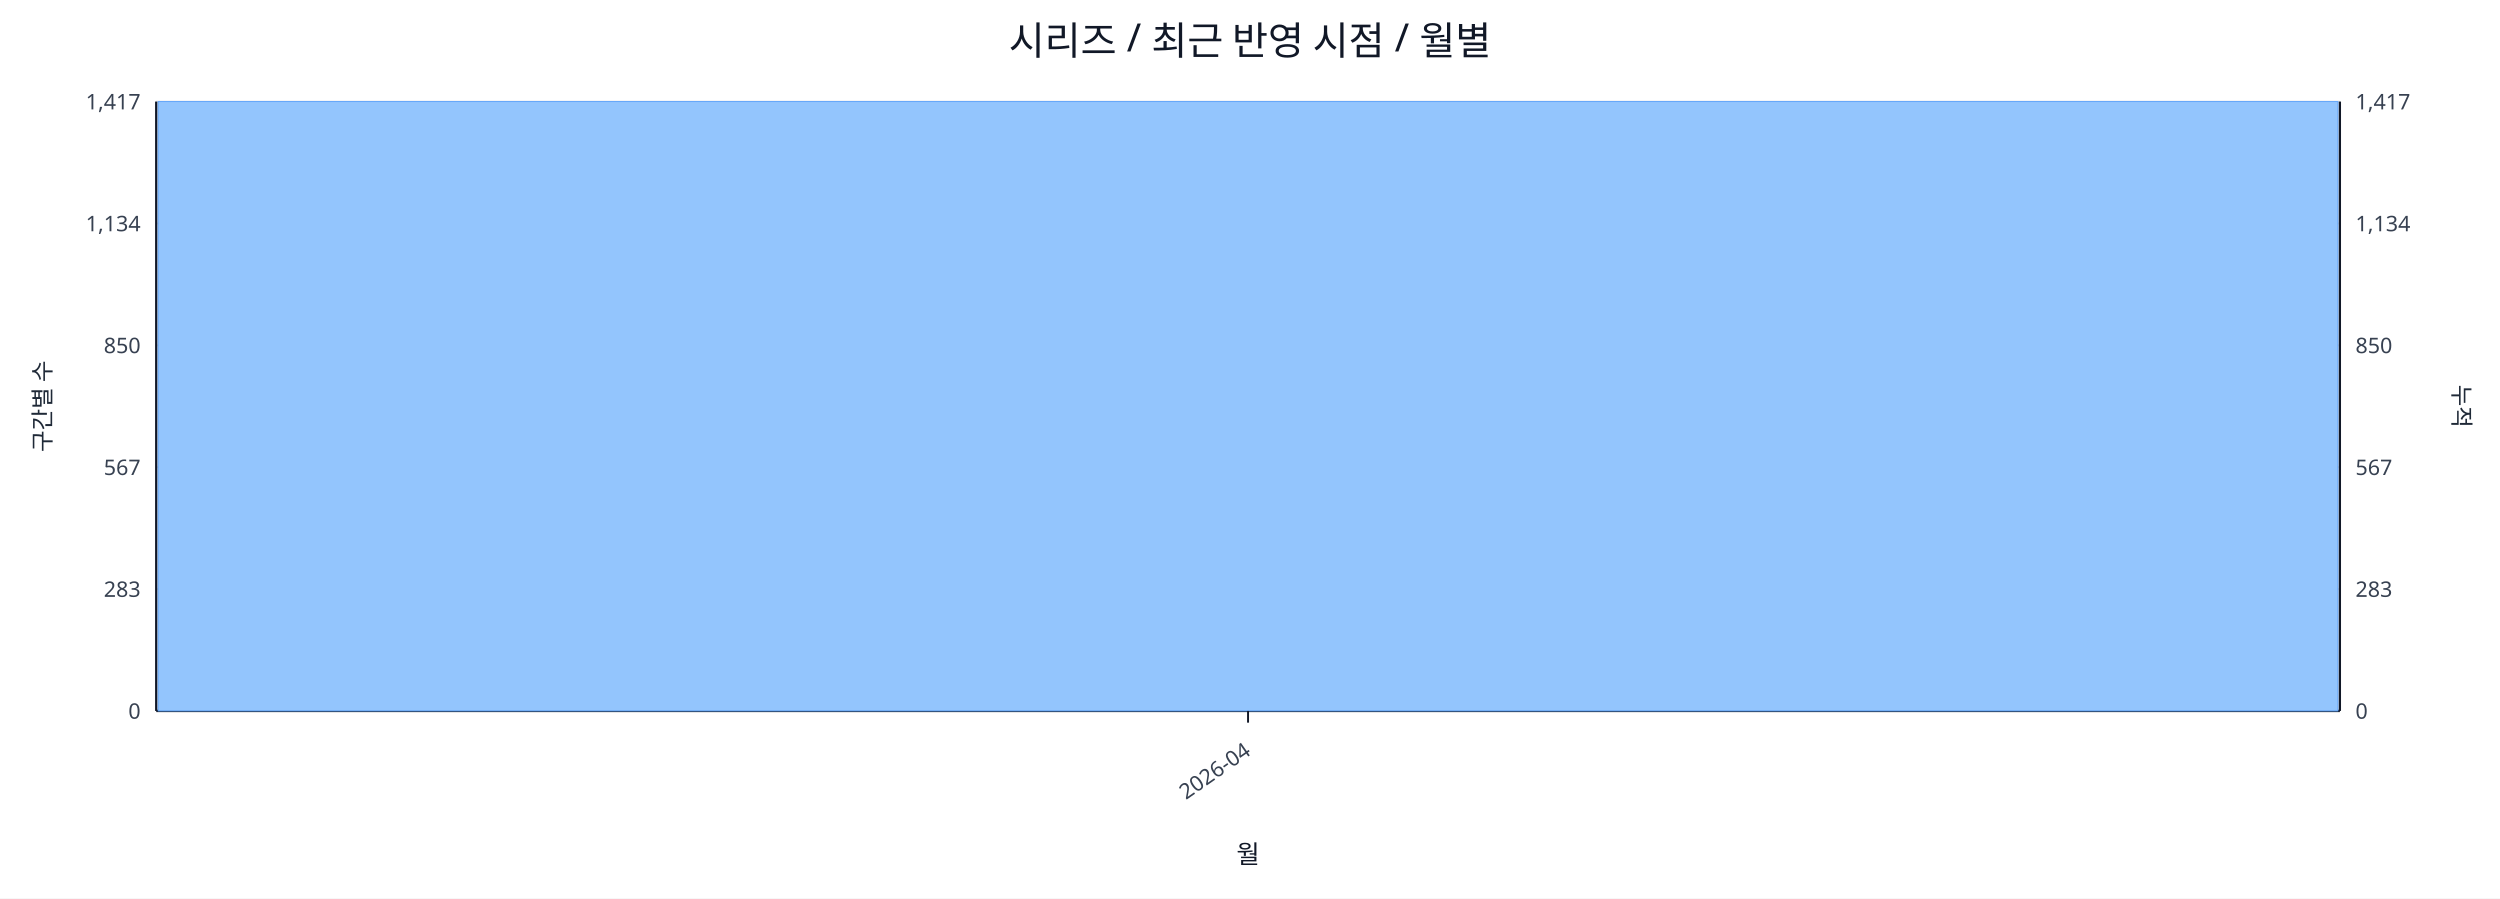
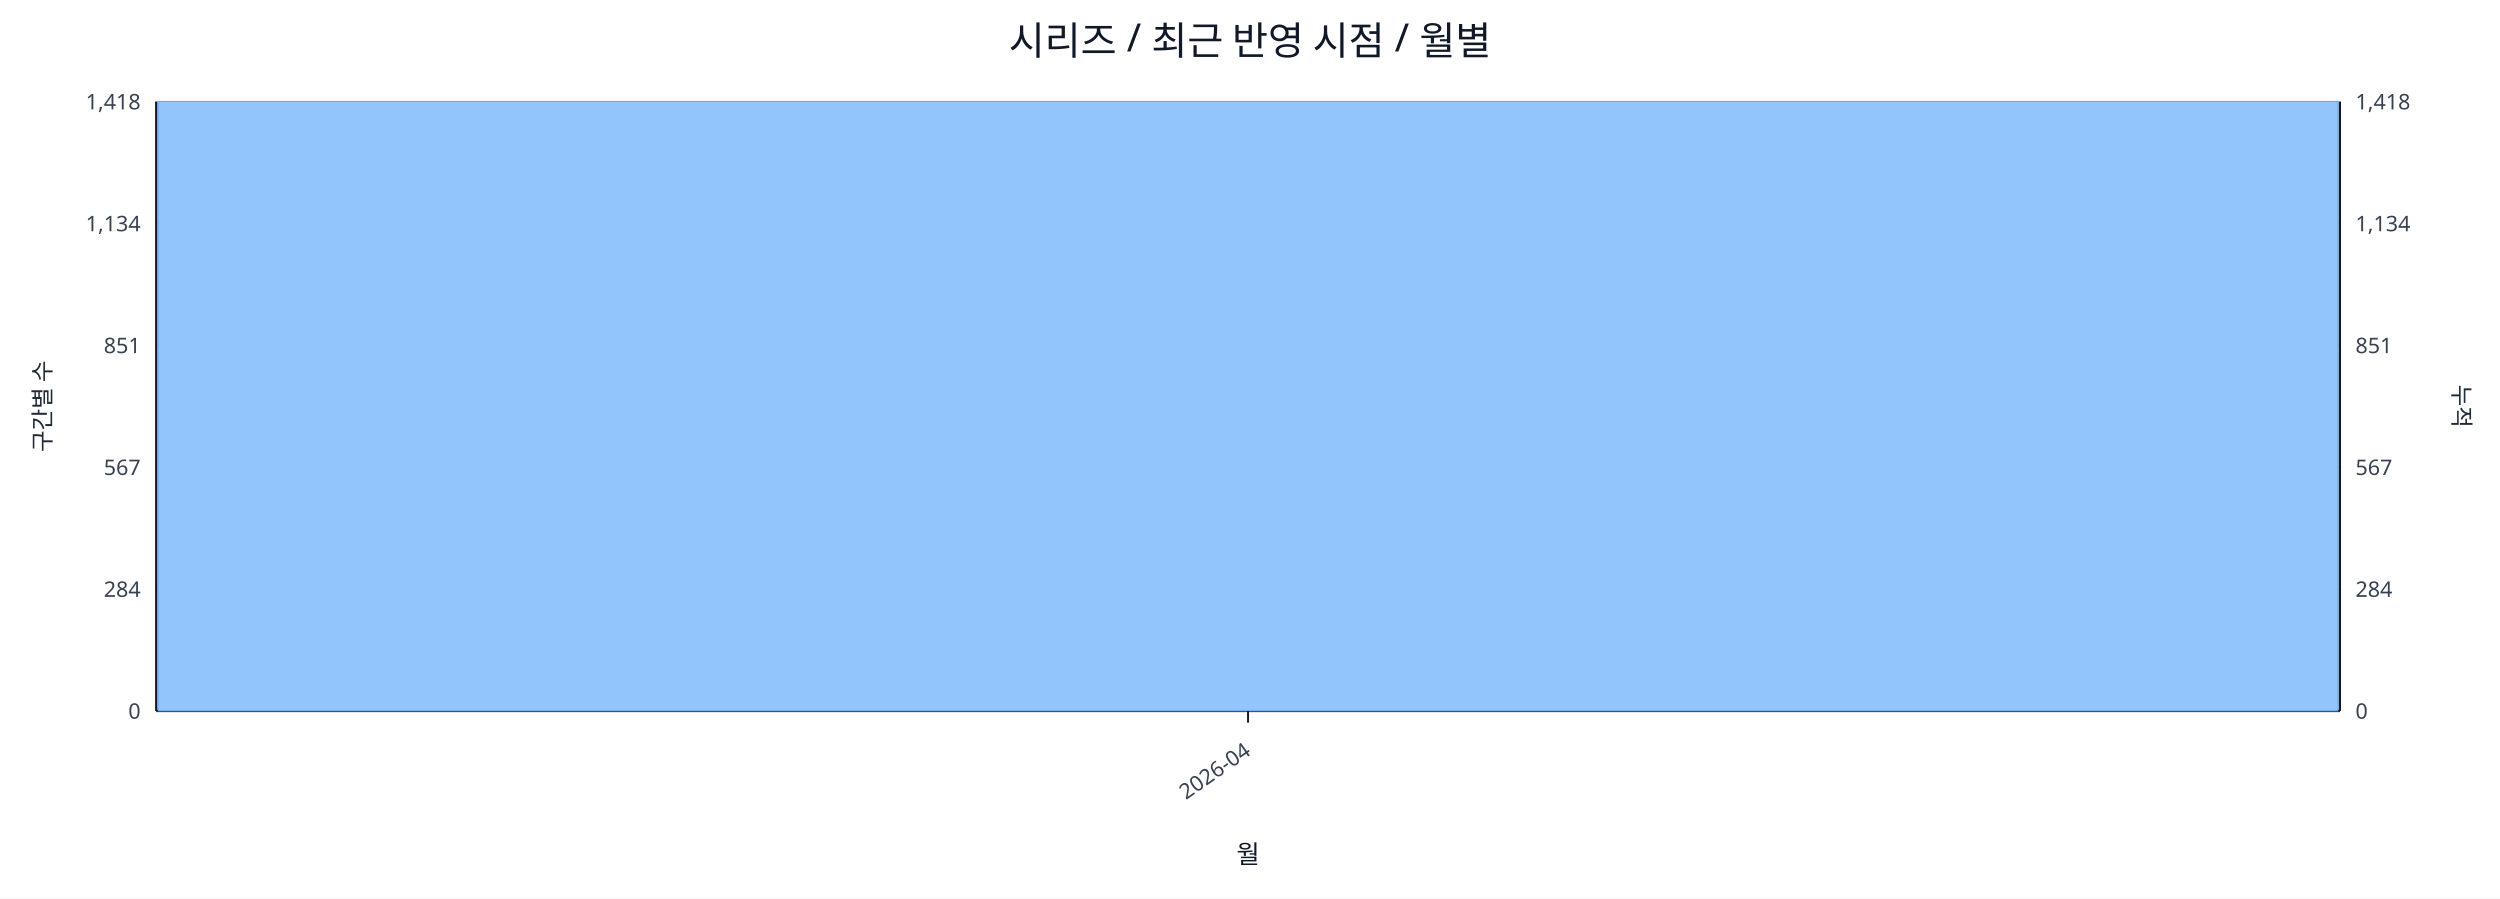
<svg xmlns="http://www.w3.org/2000/svg" width="1280" height="460" viewBox="0 0 1280 460">
  <rect x="0" y="0" width="100%" height="100%" fill="#ffffff" />
  <text x="640.0" y="28" font-size="20" text-anchor="middle" font-family="sans-serif" fill="#111827">시리즈 / 최근 반영 시점 / 월별</text>
  <line x1="80.0" y1="52.0" x2="1198.0" y2="52.0" stroke="#e5e7eb" stroke-width="1" />
-   <text x="72.0" y="56.0" font-size="11" text-anchor="end" font-family="sans-serif" fill="#374151">1,417</text>
-   <text x="1206.0" y="56.0" font-size="11" text-anchor="start" font-family="sans-serif" fill="#374151">1,417</text>
+   <text x="72.0" y="56.0" font-size="11" text-anchor="end" font-family="sans-serif" fill="#374151">1,418</text>
+   <text x="1206.0" y="56.0" font-size="11" text-anchor="start" font-family="sans-serif" fill="#374151">1,418</text>
  <line x1="80.0" y1="114.4" x2="1198.0" y2="114.4" stroke="#e5e7eb" stroke-width="1" />
  <text x="72.0" y="118.4" font-size="11" text-anchor="end" font-family="sans-serif" fill="#374151">1,134</text>
  <text x="1206.0" y="118.4" font-size="11" text-anchor="start" font-family="sans-serif" fill="#374151">1,134</text>
  <line x1="80.0" y1="176.8" x2="1198.0" y2="176.8" stroke="#e5e7eb" stroke-width="1" />
-   <text x="72.0" y="180.8" font-size="11" text-anchor="end" font-family="sans-serif" fill="#374151">850</text>
-   <text x="1206.0" y="180.8" font-size="11" text-anchor="start" font-family="sans-serif" fill="#374151">850</text>
+   <text x="72.0" y="180.8" font-size="11" text-anchor="end" font-family="sans-serif" fill="#374151">851</text>
+   <text x="1206.0" y="180.8" font-size="11" text-anchor="start" font-family="sans-serif" fill="#374151">851</text>
  <line x1="80.0" y1="239.2" x2="1198.0" y2="239.2" stroke="#e5e7eb" stroke-width="1" />
  <text x="72.0" y="243.2" font-size="11" text-anchor="end" font-family="sans-serif" fill="#374151">567</text>
  <text x="1206.0" y="243.2" font-size="11" text-anchor="start" font-family="sans-serif" fill="#374151">567</text>
  <line x1="80.0" y1="301.6" x2="1198.0" y2="301.6" stroke="#e5e7eb" stroke-width="1" />
-   <text x="72.0" y="305.6" font-size="11" text-anchor="end" font-family="sans-serif" fill="#374151">283</text>
-   <text x="1206.0" y="305.6" font-size="11" text-anchor="start" font-family="sans-serif" fill="#374151">283</text>
+   <text x="72.0" y="305.6" font-size="11" text-anchor="end" font-family="sans-serif" fill="#374151">284</text>
+   <text x="1206.0" y="305.6" font-size="11" text-anchor="start" font-family="sans-serif" fill="#374151">284</text>
  <line x1="80.0" y1="364.0" x2="1198.0" y2="364.0" stroke="#e5e7eb" stroke-width="1" />
  <text x="72.0" y="368.0" font-size="11" text-anchor="end" font-family="sans-serif" fill="#374151">0</text>
  <text x="1206.0" y="368.0" font-size="11" text-anchor="start" font-family="sans-serif" fill="#374151">0</text>
  <line x1="80.0" y1="364.0" x2="1198.0" y2="364.0" stroke="#111827" stroke-width="1.2" />
  <line x1="80.0" y1="52.0" x2="80.0" y2="364.0" stroke="#111827" stroke-width="1.2" />
  <line x1="1198.0" y1="52.0" x2="1198.0" y2="364.0" stroke="#111827" stroke-width="1.2" />
  <rect x="81.0" y="52.0" width="1116.0" height="312.0" fill="#93c5fd" stroke="#60a5fa" stroke-width="0.5" />
  <polyline fill="none" stroke="#ef4444" stroke-width="2" points="639.0,52.0" />
  <line x1="639.0" y1="364.0" x2="639.0" y2="370.0" stroke="#111827" stroke-width="1" />
  <text x="641.0" y="386.0" font-size="11" text-anchor="end" transform="rotate(-35 641.0 386.0)" font-family="sans-serif" fill="#374151">2026-04</text>
  <text x="26" y="208.0" font-size="12" transform="rotate(-90 26 208.0)" text-anchor="middle" font-family="sans-serif" fill="#1f2937">구간별 수</text>
  <text x="1256.0" y="208.0" font-size="12" transform="rotate(90 1256.0 208.0)" text-anchor="middle" font-family="sans-serif" fill="#1f2937">누적</text>
  <text x="639.0" y="442.0" font-size="13" text-anchor="middle" font-family="sans-serif" fill="#111827">월</text>
</svg>
